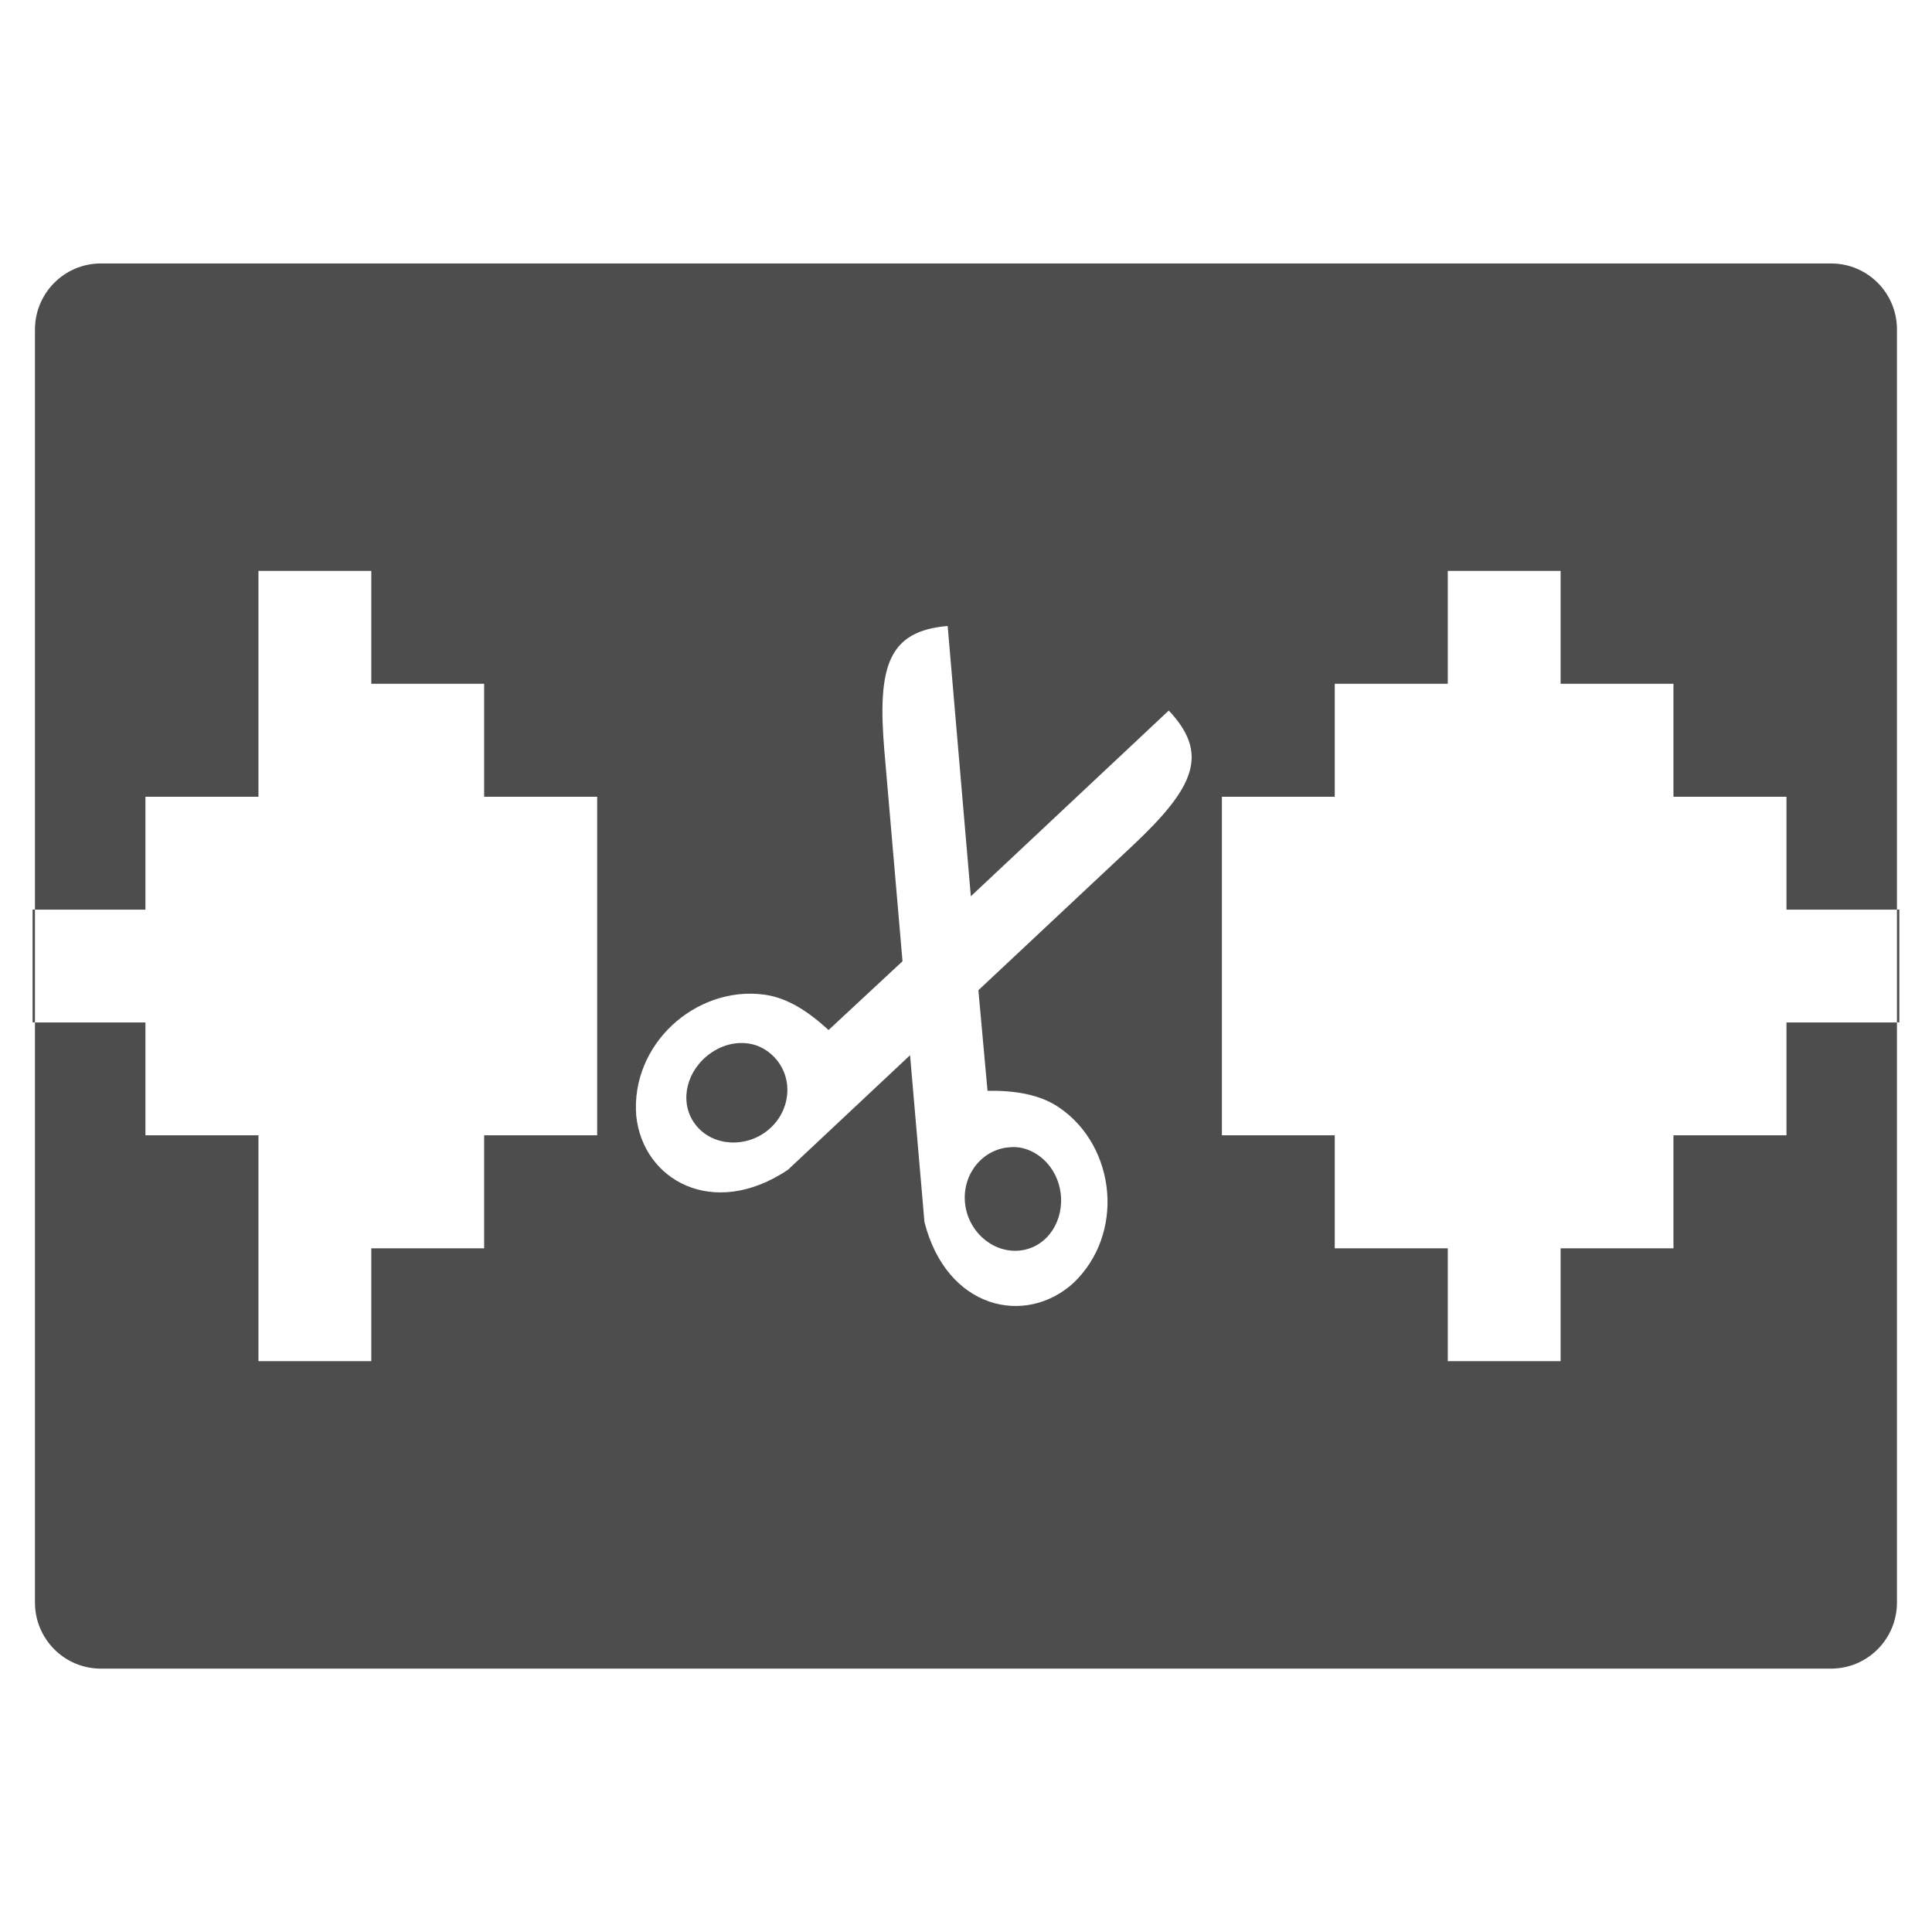
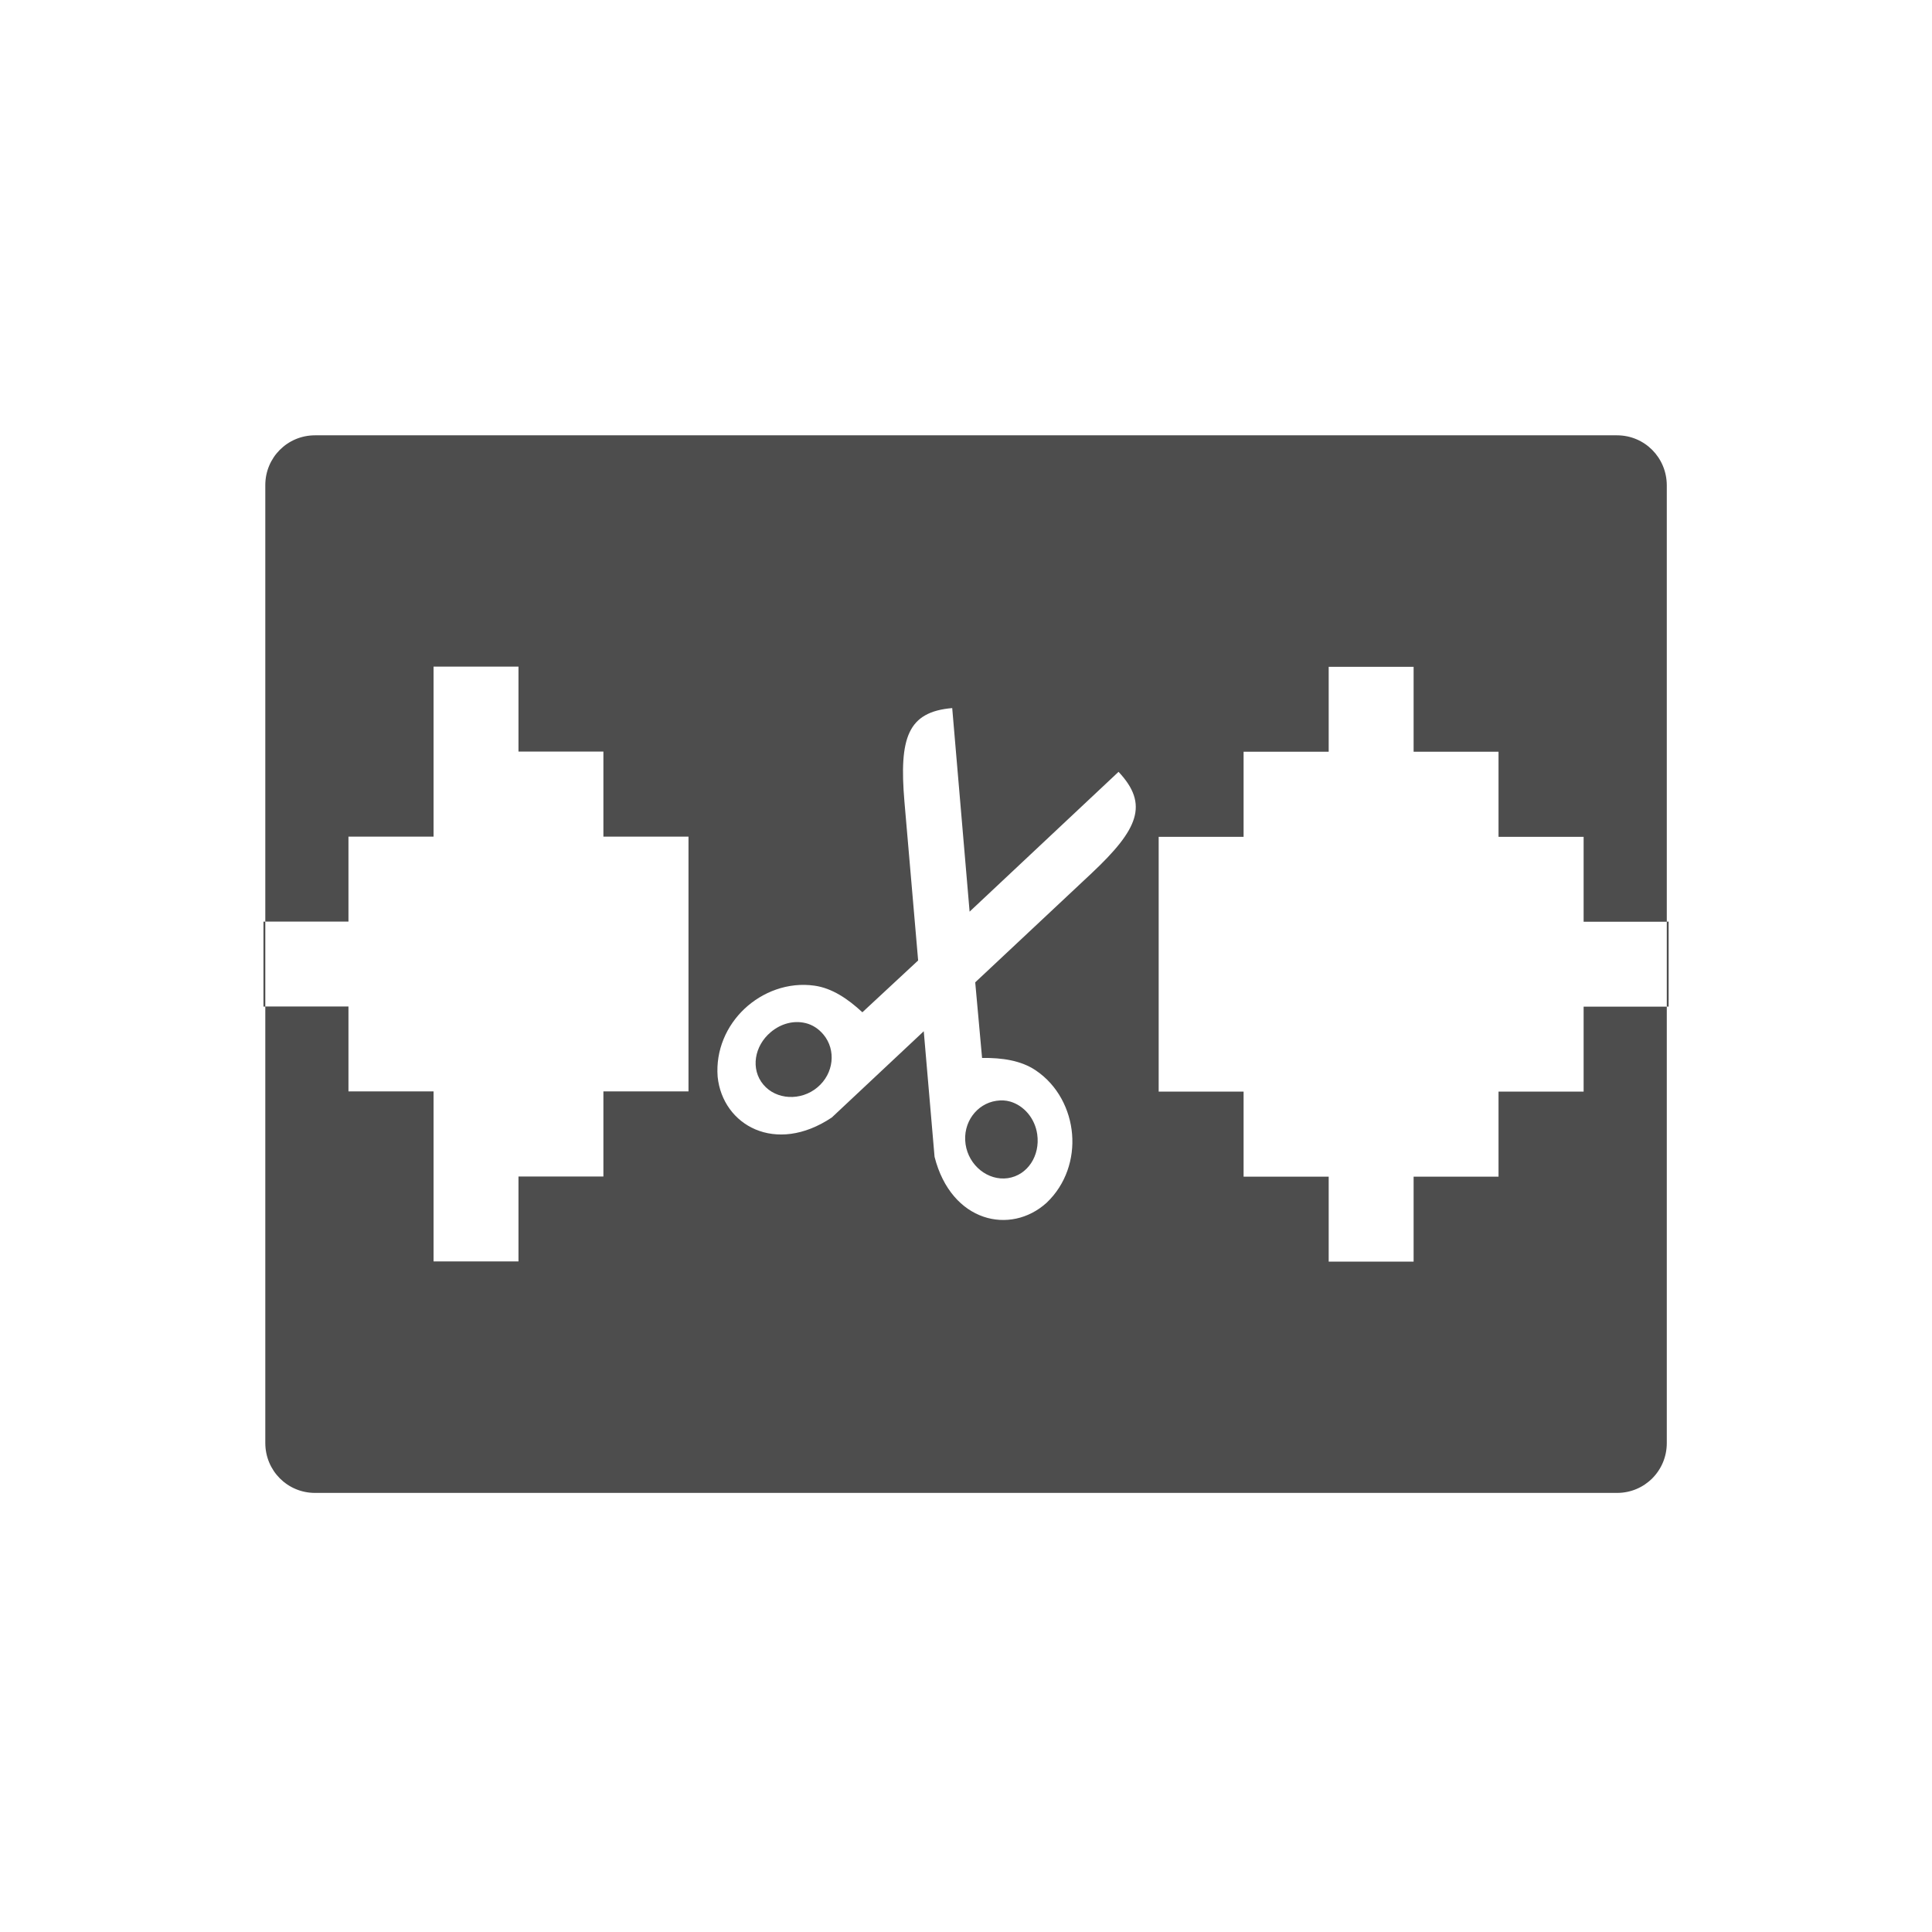
- <svg xmlns="http://www.w3.org/2000/svg" viewBox="0 0 22 22">
+ <svg xmlns="http://www.w3.org/2000/svg" viewBox="0 0 22 22" id="svg2" version="1.1">
  <defs id="defs3051">
    <style type="text/css" id="current-color-scheme">
      .ColorScheme-Text {
        color:#4d4d4d
      }
      </style>
  </defs>
-   <path style="fill:currentColor;fill-opacity:1;stroke:none" class="ColorScheme-Text" d="m 1.15,3 c -0.417,0 -0.752,0.337 -0.752,0.754 l 0,6.604 1.258,0 0,-1.285 1.287,0 0,-2.572 1.285,0 0,1.285 1.285,0 0,1.287 1.287,0 0,1.285 0,1.285 0,1.285 -1.287,0 0,1.287 -1.285,0 0,1.285 -1.285,0 0,-2.572 -1.287,0 0,-1.285 -1.258,0 0,6.604 c 0,0.417 0.335,0.754 0.752,0.754 l 19.699,0 c 0.417,0 0.752,-0.337 0.752,-0.754 l 0,-6.604 -1.258,0 0,1.285 -1.287,0 0,1.287 -1.285,0 0,1.285 -1.285,0 0,-1.285 -1.287,0 0,-1.287 -1.285,0 0,-1.285 0,-1.285 0,-1.285 1.285,0 0,-1.287 1.287,0 0,-1.285 1.285,0 0,1.285 1.285,0 0,1.287 1.287,0 0,1.285 1.258,0 0,-6.604 C 21.602,3.337 21.267,3 20.85,3 L 1.15,3 Z m 20.451,7.357 0,1.285 0.027,0 0,-1.285 -0.027,0 z m -21.203,1.285 0,-1.285 -0.027,0 0,1.285 0.027,0 z m 10.393,-4.516 0.264,3.08 2.254,-2.115 c 0.462,0.491 0.3,0.869 -0.408,1.535 l -1.76,1.65 0.104,1.145 c 0.305,-0.004 0.588,0.038 0.809,0.186 0.338,0.226 0.522,0.598 0.553,0.967 0.031,0.368 -0.09,0.757 -0.385,1.037 -0.545,0.494 -1.442,0.298 -1.695,-0.695 l -0.164,-1.9 -1.391,1.305 c -0.852,0.57 -1.652,0.116 -1.727,-0.615 -0.033,-0.405 0.137,-0.776 0.406,-1.029 0.269,-0.253 0.656,-0.407 1.059,-0.35 0.263,0.037 0.5,0.196 0.725,0.402 l 0.842,-0.783 -0.207,-2.402 c -0.082,-0.969 0.051,-1.359 0.723,-1.416 z m -2.221,4.766 c -0.175,-0.043 -0.369,0.006 -0.525,0.137 -0.25,0.209 -0.308,0.56 -0.113,0.793 0.194,0.233 0.568,0.252 0.818,0.043 0.25,-0.209 0.286,-0.566 0.092,-0.799 -0.073,-0.087 -0.167,-0.148 -0.271,-0.174 z m 2.889,1.176 c -0.3,0.043 -0.513,0.334 -0.467,0.656 0.046,0.323 0.338,0.557 0.639,0.514 0.3,-0.043 0.492,-0.342 0.445,-0.664 -0.035,-0.242 -0.201,-0.433 -0.408,-0.494 -0.069,-0.02 -0.134,-0.022 -0.209,-0.012 z" />
+   <path style="color:#4d4d4d;fill:currentColor;fill-opacity:1;stroke:none" class="ColorScheme-Text" d="m 3.587,4.957 c -0.314,0 -0.566,0.253 -0.566,0.567 l 0,4.97 0.947,0 0,-0.967 0.969,0 0,-1.936 0.967,0 0,0.967 0.967,0 0,0.969 0.969,0 0,0.967 0,0.967 0,0.967 -0.969,0 0,0.969 -0.967,0 0,0.967 -0.967,0 0,-1.936 -0.969,0 0,-0.967 -0.947,0 0,4.97 C 3.021,16.747 3.273,17 3.587,17 l 14.827,0 c 0.314,0 0.566,-0.253 0.566,-0.567 l 0,-4.97 -0.947,0 0,0.967 -0.969,0 0,0.969 -0.967,0 0,0.967 -0.967,0 0,-0.967 -0.969,0 0,-0.969 -0.967,0 0,-0.967 0,-0.967 0,-0.967 0.967,0 0,-0.969 0.969,0 0,-0.967 0.967,0 0,0.967 0.967,0 0,0.969 0.969,0 0,0.967 0.947,0 0,-4.97 C 18.979,5.21 18.727,4.957 18.413,4.957 l -14.827,0 z m 15.393,5.538 0,0.967 0.021,0 0,-0.967 -0.021,0 z m -15.959,0.967 0,-0.967 -0.021,0 0,0.967 0.021,0 z m 7.822,-3.399 0.198,2.318 1.696,-1.592 c 0.348,0.37 0.226,0.654 -0.307,1.155 l -1.325,1.242 0.078,0.861 c 0.229,-0.003 0.443,0.029 0.609,0.14 0.254,0.17 0.393,0.45 0.416,0.728 0.023,0.277 -0.068,0.57 -0.29,0.781 -0.41,0.372 -1.086,0.224 -1.276,-0.523 l -0.123,-1.43 -1.047,0.982 c -0.641,0.429 -1.243,0.088 -1.3,-0.463 -0.024,-0.305 0.103,-0.584 0.306,-0.775 0.203,-0.191 0.494,-0.306 0.797,-0.263 0.198,0.028 0.377,0.147 0.545,0.303 L 10.455,10.937 10.299,9.129 c -0.062,-0.729 0.038,-1.023 0.544,-1.066 z m -1.671,3.587 c -0.131,-0.032 -0.278,0.004 -0.395,0.103 -0.188,0.157 -0.232,0.422 -0.085,0.597 0.146,0.175 0.428,0.19 0.616,0.032 0.188,-0.157 0.215,-0.426 0.069,-0.601 -0.055,-0.066 -0.125,-0.112 -0.204,-0.131 z m 2.174,0.885 c -0.226,0.033 -0.386,0.251 -0.351,0.494 0.035,0.243 0.255,0.419 0.481,0.387 0.226,-0.033 0.37,-0.257 0.335,-0.5 -0.026,-0.182 -0.151,-0.326 -0.307,-0.372 -0.052,-0.015 -0.101,-0.017 -0.157,-0.009 z" id="path6" />
</svg>
